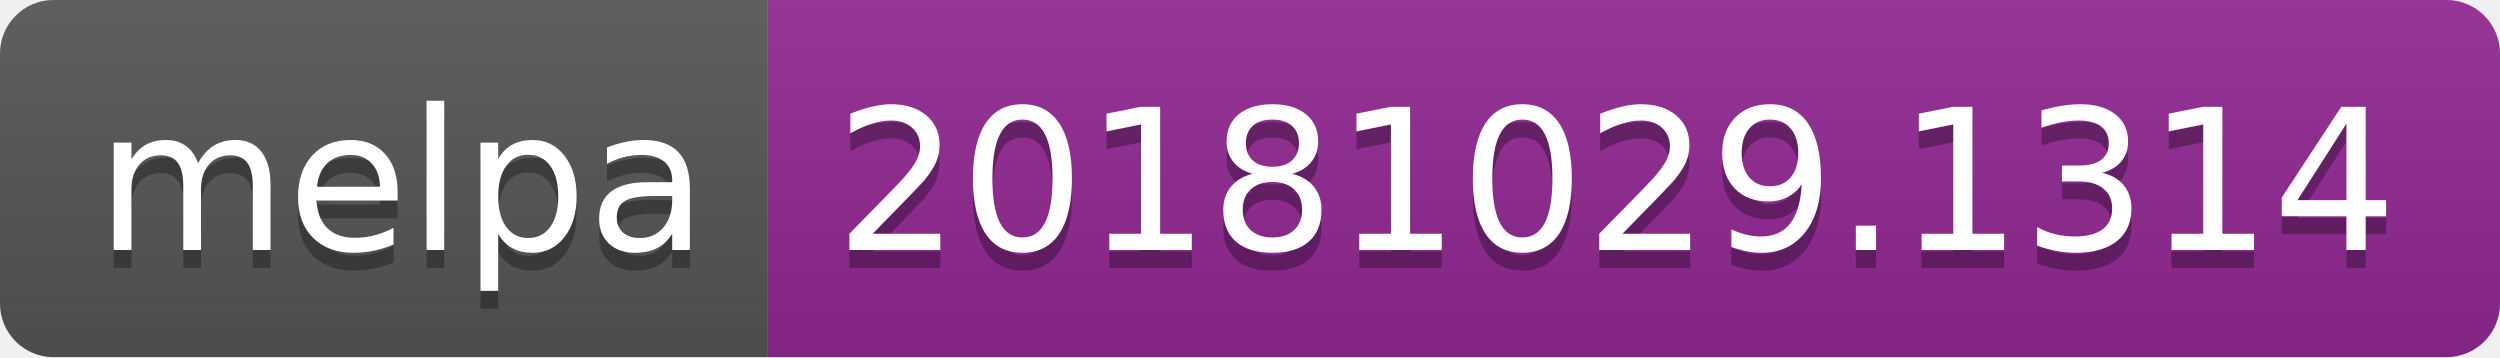
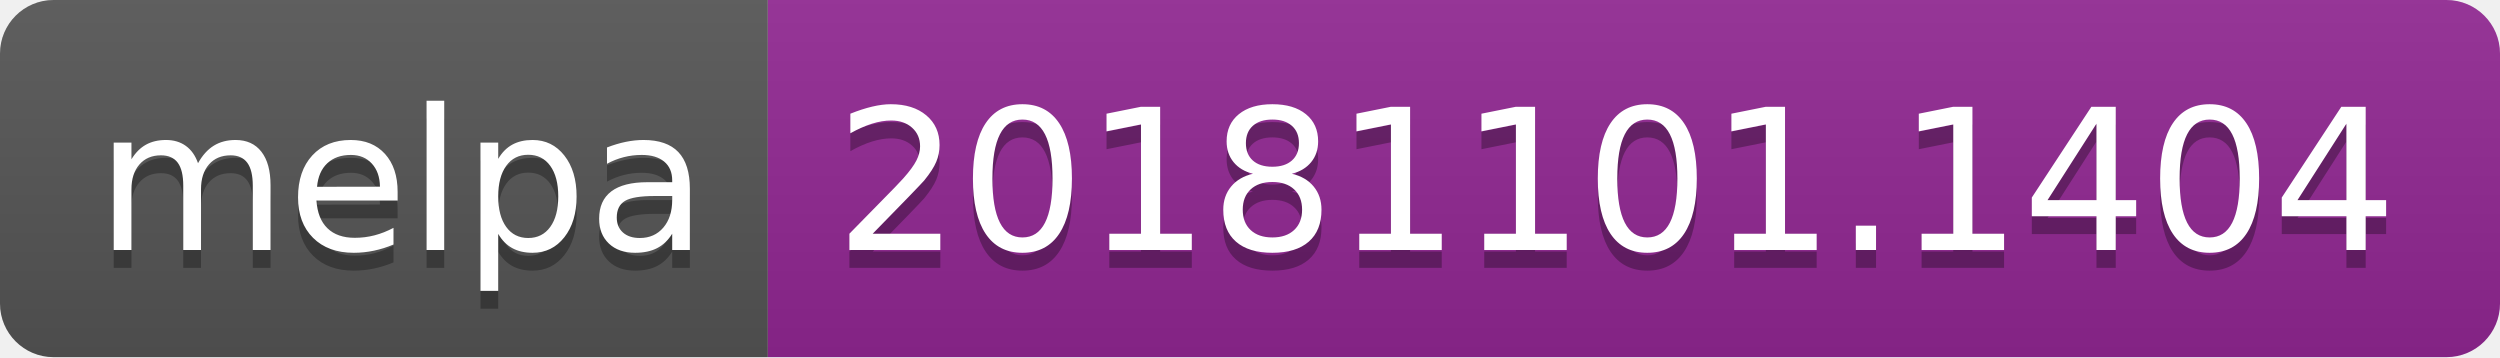
<svg xmlns="http://www.w3.org/2000/svg" width="140" height="20">
  <linearGradient id="b" x2="0" y2="100%">
    <stop offset="0" stop-color="#bbb" stop-opacity=".1" />
    <stop offset="1" stop-opacity=".1" />
  </linearGradient>
  <clipPath id="a">
    <rect width="140" height="20" rx="3" fill="#fff" />
  </clipPath>
  <g clip-path="url(#a)">
    <path fill="#555" d="M0 0h43v20H0z" />
    <path fill="#922793" d="M43 0h97v20H43z" />
    <path fill="url(#b)" d="M0 0h140v20H0z" />
  </g>
  <g fill="#fff" text-anchor="middle" font-family="DejaVu Sans,Verdana,Geneva,sans-serif" font-size="110">
    <text x="225" y="150" fill="#010101" fill-opacity=".3" transform="scale(.1)" textLength="330">melpa</text>
    <text x="225" y="140" transform="scale(.1)" textLength="330">melpa</text>
-     <text x="905" y="150" fill="#010101" fill-opacity=".3" transform="scale(.1)" textLength="870">20181029.1314</text>
-     <text x="905" y="140" transform="scale(.1)" textLength="870">20181029.1314</text>
+     <text x="905" y="150" fill="#010101" fill-opacity=".3" transform="scale(.1)" textLength="870">20181101.1404</text>
+     <text x="905" y="140" transform="scale(.1)" textLength="870">20181101.1404</text>
  </g>
</svg>
